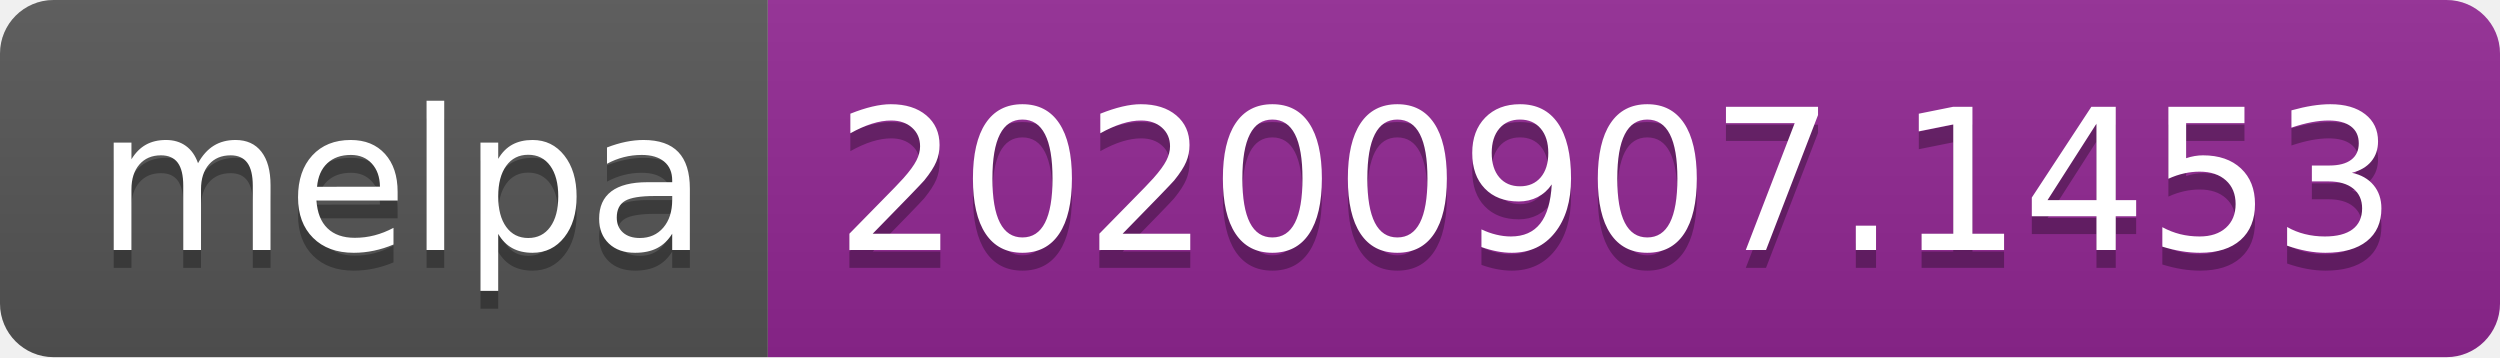
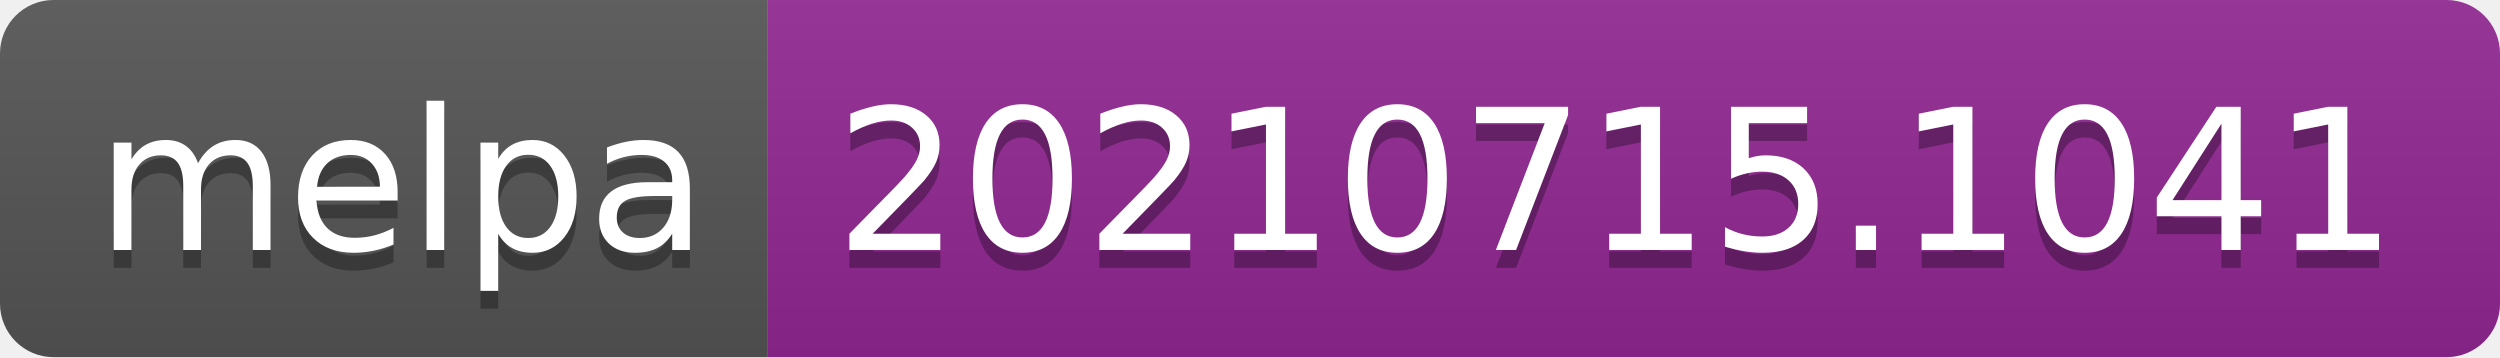
- <svg xmlns="http://www.w3.org/2000/svg" width="140" height="20" role="img" aria-label="melpa: 20200907.1453">
+ <svg xmlns="http://www.w3.org/2000/svg" width="140" height="20" role="img" aria-label="melpa: 20210715.1041">
  <linearGradient id="s" x2="0" y2="100%">
    <stop offset="0" stop-color="#bbb" stop-opacity=".1" />
    <stop offset="1" stop-opacity=".1" />
  </linearGradient>
  <clipPath id="r">
    <rect width="140" height="20" rx="3" fill="#fff" />
  </clipPath>
  <g clip-path="url(#r)">
    <rect width="43" height="20" fill="#555" />
    <rect x="43" width="97" height="20" fill="#922793" />
    <rect width="140" height="20" fill="url(#s)" />
  </g>
  <g fill="#fff" text-anchor="middle" font-family="Verdana,Geneva,DejaVu Sans,sans-serif" text-rendering="geometricPrecision" font-size="110">
    <text aria-hidden="true" x="225" y="150" fill="#010101" fill-opacity=".3" transform="scale(.1)" textLength="330">melpa</text>
    <text x="225" y="140" transform="scale(.1)" fill="#fff" textLength="330">melpa</text>
-     <text aria-hidden="true" x="905" y="150" fill="#010101" fill-opacity=".3" transform="scale(.1)" textLength="870">20200907.1453</text>
-     <text x="905" y="140" transform="scale(.1)" fill="#fff" textLength="870">20200907.1453</text>
+     <text aria-hidden="true" x="905" y="150" fill="#010101" fill-opacity=".3" transform="scale(.1)" textLength="870">20210715.1041</text>
+     <text x="905" y="140" transform="scale(.1)" fill="#fff" textLength="870">20210715.1041</text>
  </g>
</svg>
